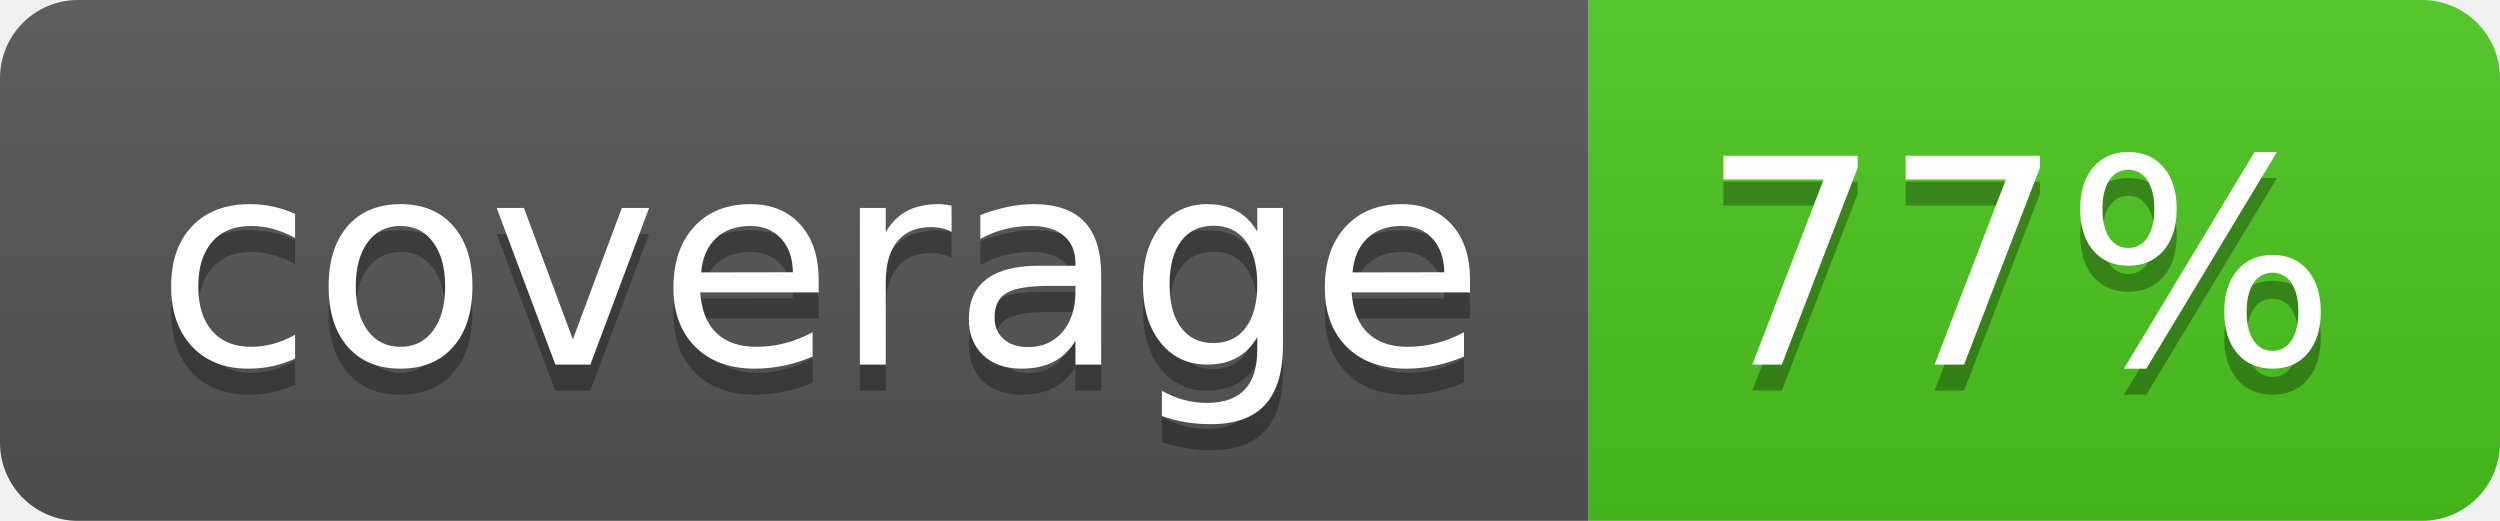
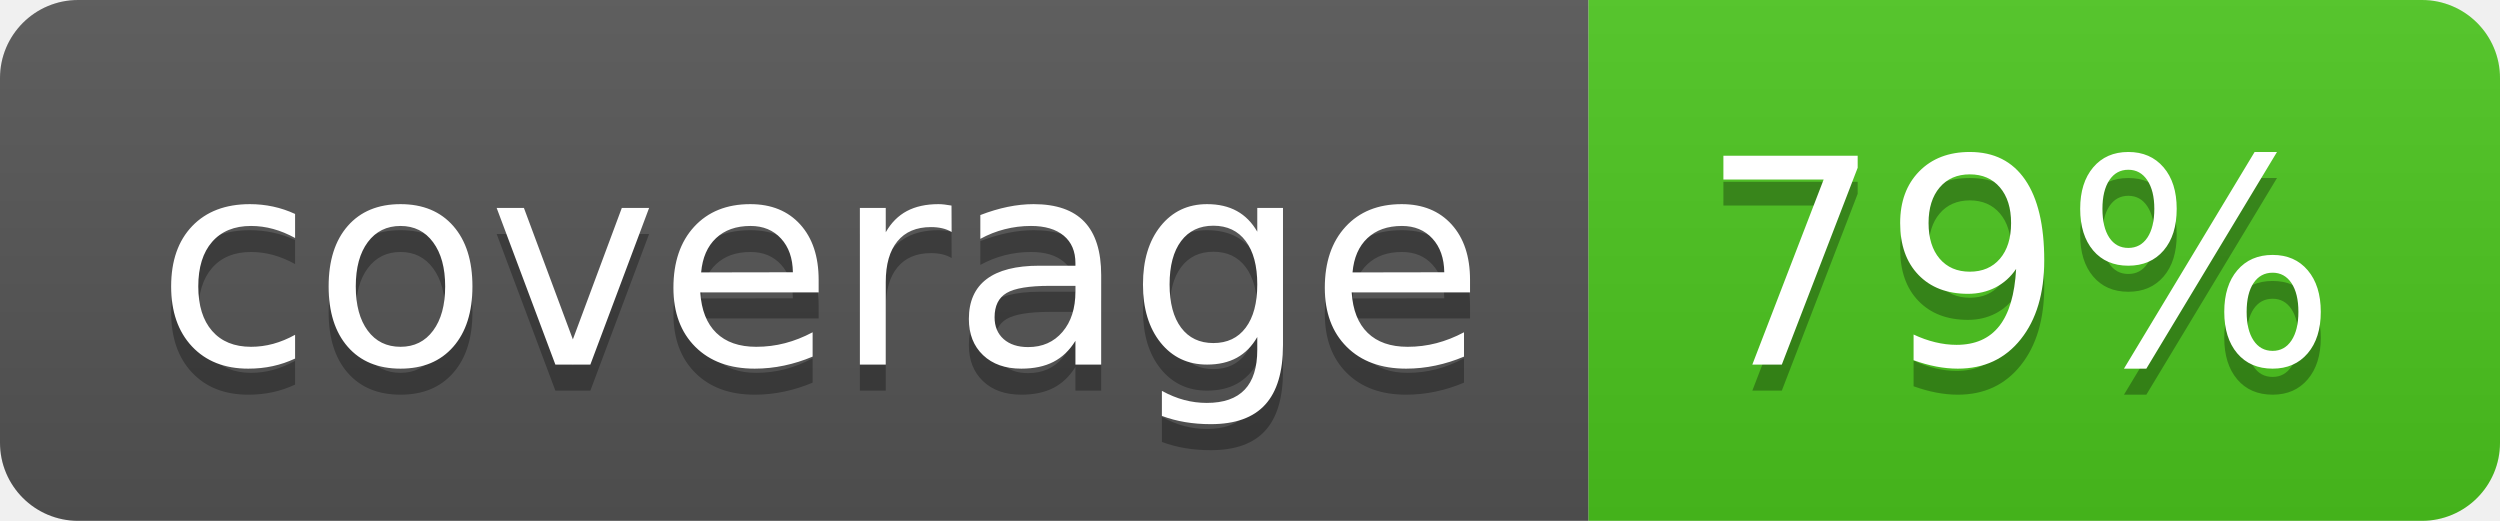
<svg xmlns="http://www.w3.org/2000/svg" width="96" height="20">
  <linearGradient id="b" x2="0" y2="100%">
    <stop offset="0" stop-color="#bbb" stop-opacity=".1" />
    <stop offset="1" stop-opacity=".1" />
  </linearGradient>
  <clipPath id="a">
    <rect width="96" height="20" rx="3" fill="#fff" />
  </clipPath>
  <g clip-path="url(#a)">
    <path fill="#555" d="M0 0h61v20H0z" />
    <path fill="#4CC61E" d="M61 0h35v20H61z" />
    <path fill="url(#b)" d="M0 0h96v20H0z" />
  </g>
  <g fill="#fff" text-anchor="middle" font-family="DejaVu Sans,Verdana,Geneva,sans-serif" font-size="110">
    <text x="315" y="150" fill="#010101" fill-opacity=".3" transform="scale(.1)" textLength="510">coverage</text>
    <text x="315" y="140" transform="scale(.1)" textLength="510">coverage</text>
-     <text x="775" y="150" fill="#010101" fill-opacity=".3" transform="scale(.1)" textLength="250">77%</text>
-     <text x="775" y="140" transform="scale(.1)" textLength="250">77%</text>
+     <text x="775" y="150" fill="#010101" fill-opacity=".3" transform="scale(.1)" textLength="250">79%</text>
+     <text x="775" y="140" transform="scale(.1)" textLength="250">79%</text>
  </g>
</svg>
